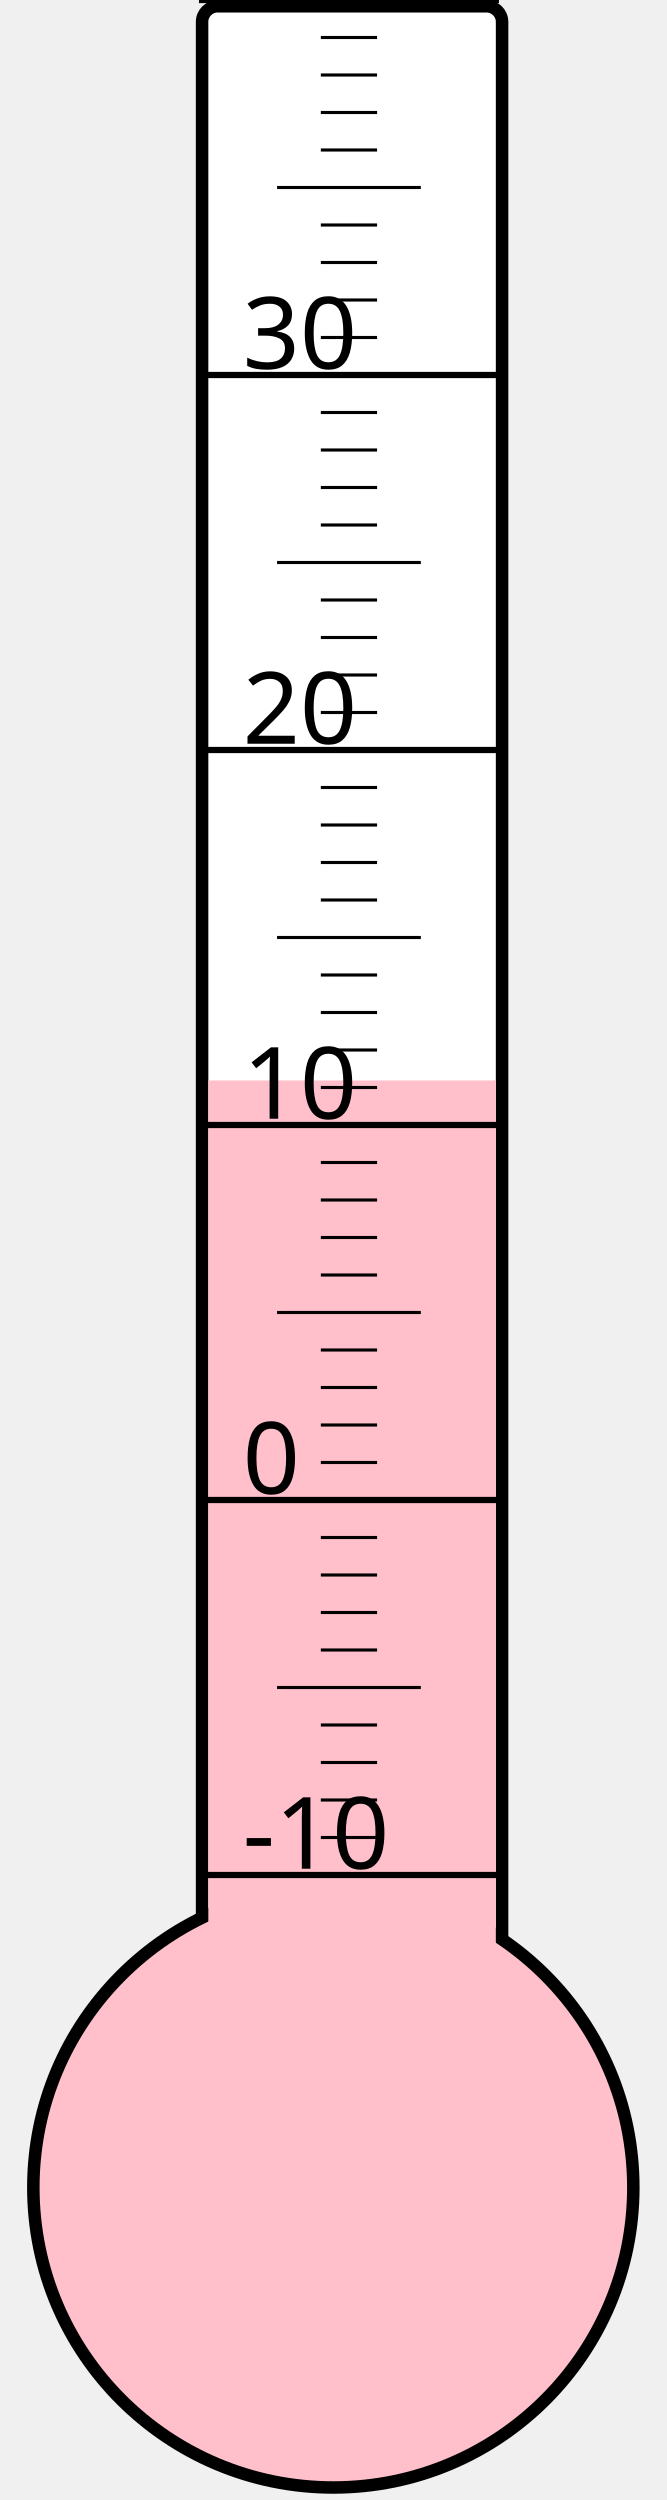
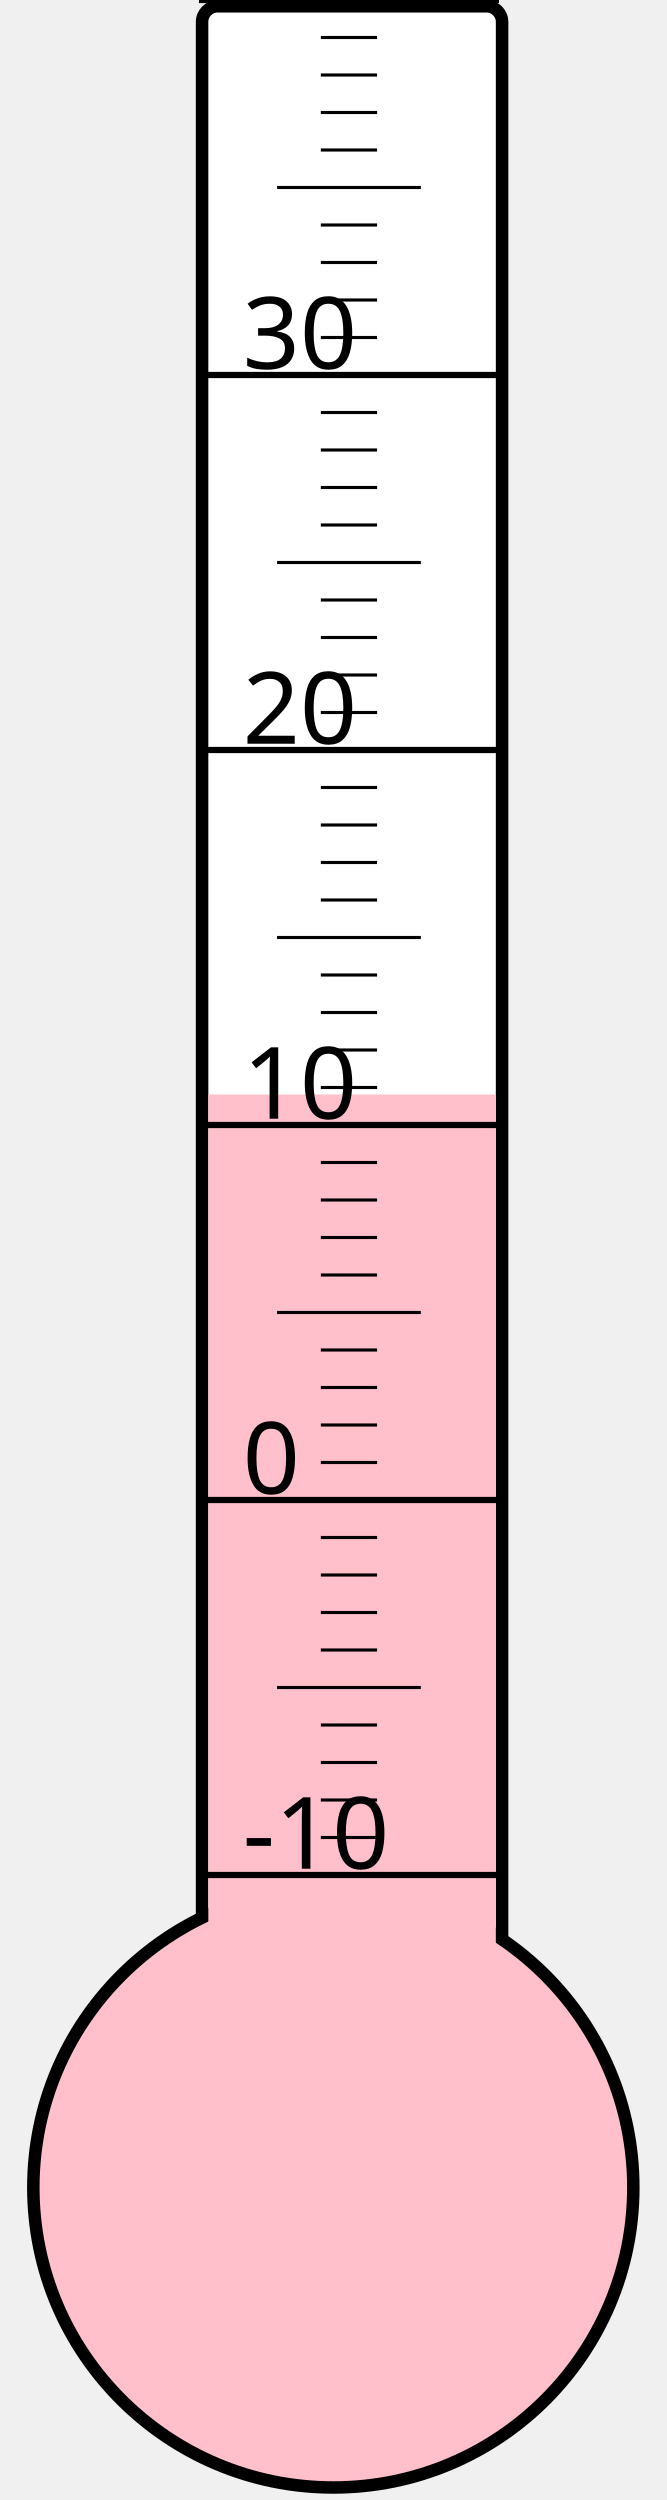
<svg xmlns="http://www.w3.org/2000/svg" width="40px" height="150px" viewBox="0 0 200 800">
  <rect width="200" height="800" x="0" y="0" style="fill: #ffffeb; fill-opacity: 0;" />
  <rect width="96" height="680" x="58" y="2" rx="5" ry="5" style="fill: white; fill-opacity: 1; stroke: black; stroke-width: 4;" />
  <circle cx="100" cy="700" r="96" style="fill: pink; stroke: black; stroke-width: 4;" />
-   <rect width="92" height="354.25" x="60" y="345.75" style="fill: pink; fill-opacity: 1; stroke-width: 0;" />
+   <rect width="92" height="349.75" x="60" y="350.25" style="fill: pink; fill-opacity: 1; stroke-width: 0;" />
  <text x="71" y="598" style="font-family: sans-serif; font-size: 24pt;">-10</text>
  <text x="71" y="478" style="font-family: sans-serif; font-size: 24pt;">0</text>
  <text x="71" y="358" style="font-family: sans-serif; font-size: 24pt;">10</text>
  <text x="71" y="238" style="font-family: sans-serif; font-size: 24pt;">20</text>
  <text x="71" y="118" style="font-family: sans-serif; font-size: 24pt;">30</text>
  <g style="stroke: black;">
    <line x1="57" y1="600" x2="153" y2="600" style="stroke-width: 2;" />
    <line x1="96" y1="588" x2="114" y2="588" style="stroke-width: 1;" />
    <line x1="96" y1="576" x2="114" y2="576" style="stroke-width: 1;" />
    <line x1="96" y1="564" x2="114" y2="564" style="stroke-width: 1;" />
    <line x1="96" y1="552" x2="114" y2="552" style="stroke-width: 1;" />
    <line x1="82" y1="540" x2="128" y2="540" style="stroke-width: 1;" />
    <line x1="96" y1="528" x2="114" y2="528" style="stroke-width: 1;" />
    <line x1="96" y1="516" x2="114" y2="516" style="stroke-width: 1;" />
    <line x1="96" y1="504" x2="114" y2="504" style="stroke-width: 1;" />
    <line x1="96" y1="492" x2="114" y2="492" style="stroke-width: 1;" />
    <line x1="57" y1="480" x2="153" y2="480" style="stroke-width: 2;" />
    <line x1="96" y1="468" x2="114" y2="468" style="stroke-width: 1;" />
    <line x1="96" y1="456" x2="114" y2="456" style="stroke-width: 1;" />
    <line x1="96" y1="444" x2="114" y2="444" style="stroke-width: 1;" />
    <line x1="96" y1="432" x2="114" y2="432" style="stroke-width: 1;" />
    <line x1="82" y1="420" x2="128" y2="420" style="stroke-width: 1;" />
    <line x1="96" y1="408" x2="114" y2="408" style="stroke-width: 1;" />
    <line x1="96" y1="396" x2="114" y2="396" style="stroke-width: 1;" />
    <line x1="96" y1="384" x2="114" y2="384" style="stroke-width: 1;" />
    <line x1="96" y1="372" x2="114" y2="372" style="stroke-width: 1;" />
    <line x1="57" y1="360" x2="153" y2="360" style="stroke-width: 2;" />
    <line x1="96" y1="348" x2="114" y2="348" style="stroke-width: 1;" />
    <line x1="96" y1="336" x2="114" y2="336" style="stroke-width: 1;" />
    <line x1="96" y1="324" x2="114" y2="324" style="stroke-width: 1;" />
    <line x1="96" y1="312" x2="114" y2="312" style="stroke-width: 1;" />
    <line x1="82" y1="300" x2="128" y2="300" style="stroke-width: 1;" />
    <line x1="96" y1="288" x2="114" y2="288" style="stroke-width: 1;" />
    <line x1="96" y1="276" x2="114" y2="276" style="stroke-width: 1;" />
    <line x1="96" y1="264" x2="114" y2="264" style="stroke-width: 1;" />
    <line x1="96" y1="252" x2="114" y2="252" style="stroke-width: 1;" />
    <line x1="57" y1="240" x2="153" y2="240" style="stroke-width: 2;" />
    <line x1="96" y1="228" x2="114" y2="228" style="stroke-width: 1;" />
    <line x1="96" y1="216" x2="114" y2="216" style="stroke-width: 1;" />
    <line x1="96" y1="204" x2="114" y2="204" style="stroke-width: 1;" />
    <line x1="96" y1="192" x2="114" y2="192" style="stroke-width: 1;" />
    <line x1="82" y1="180" x2="128" y2="180" style="stroke-width: 1;" />
    <line x1="96" y1="168" x2="114" y2="168" style="stroke-width: 1;" />
    <line x1="96" y1="156" x2="114" y2="156" style="stroke-width: 1;" />
    <line x1="96" y1="144" x2="114" y2="144" style="stroke-width: 1;" />
    <line x1="96" y1="132" x2="114" y2="132" style="stroke-width: 1;" />
    <line x1="57" y1="120" x2="153" y2="120" style="stroke-width: 2;" />
    <line x1="96" y1="108" x2="114" y2="108" style="stroke-width: 1;" />
    <line x1="96" y1="96" x2="114" y2="96" style="stroke-width: 1;" />
    <line x1="96" y1="84" x2="114" y2="84" style="stroke-width: 1;" />
    <line x1="96" y1="72" x2="114" y2="72" style="stroke-width: 1;" />
    <line x1="82" y1="60" x2="128" y2="60" style="stroke-width: 1;" />
    <line x1="96" y1="48" x2="114" y2="48" style="stroke-width: 1;" />
    <line x1="96" y1="36" x2="114" y2="36" style="stroke-width: 1;" />
    <line x1="96" y1="24" x2="114" y2="24" style="stroke-width: 1;" />
    <line x1="96" y1="12" x2="114" y2="12" style="stroke-width: 1;" />
    <line x1="57" y1="0" x2="153" y2="0" style="stroke-width: 2;" />
  </g>
</svg>
